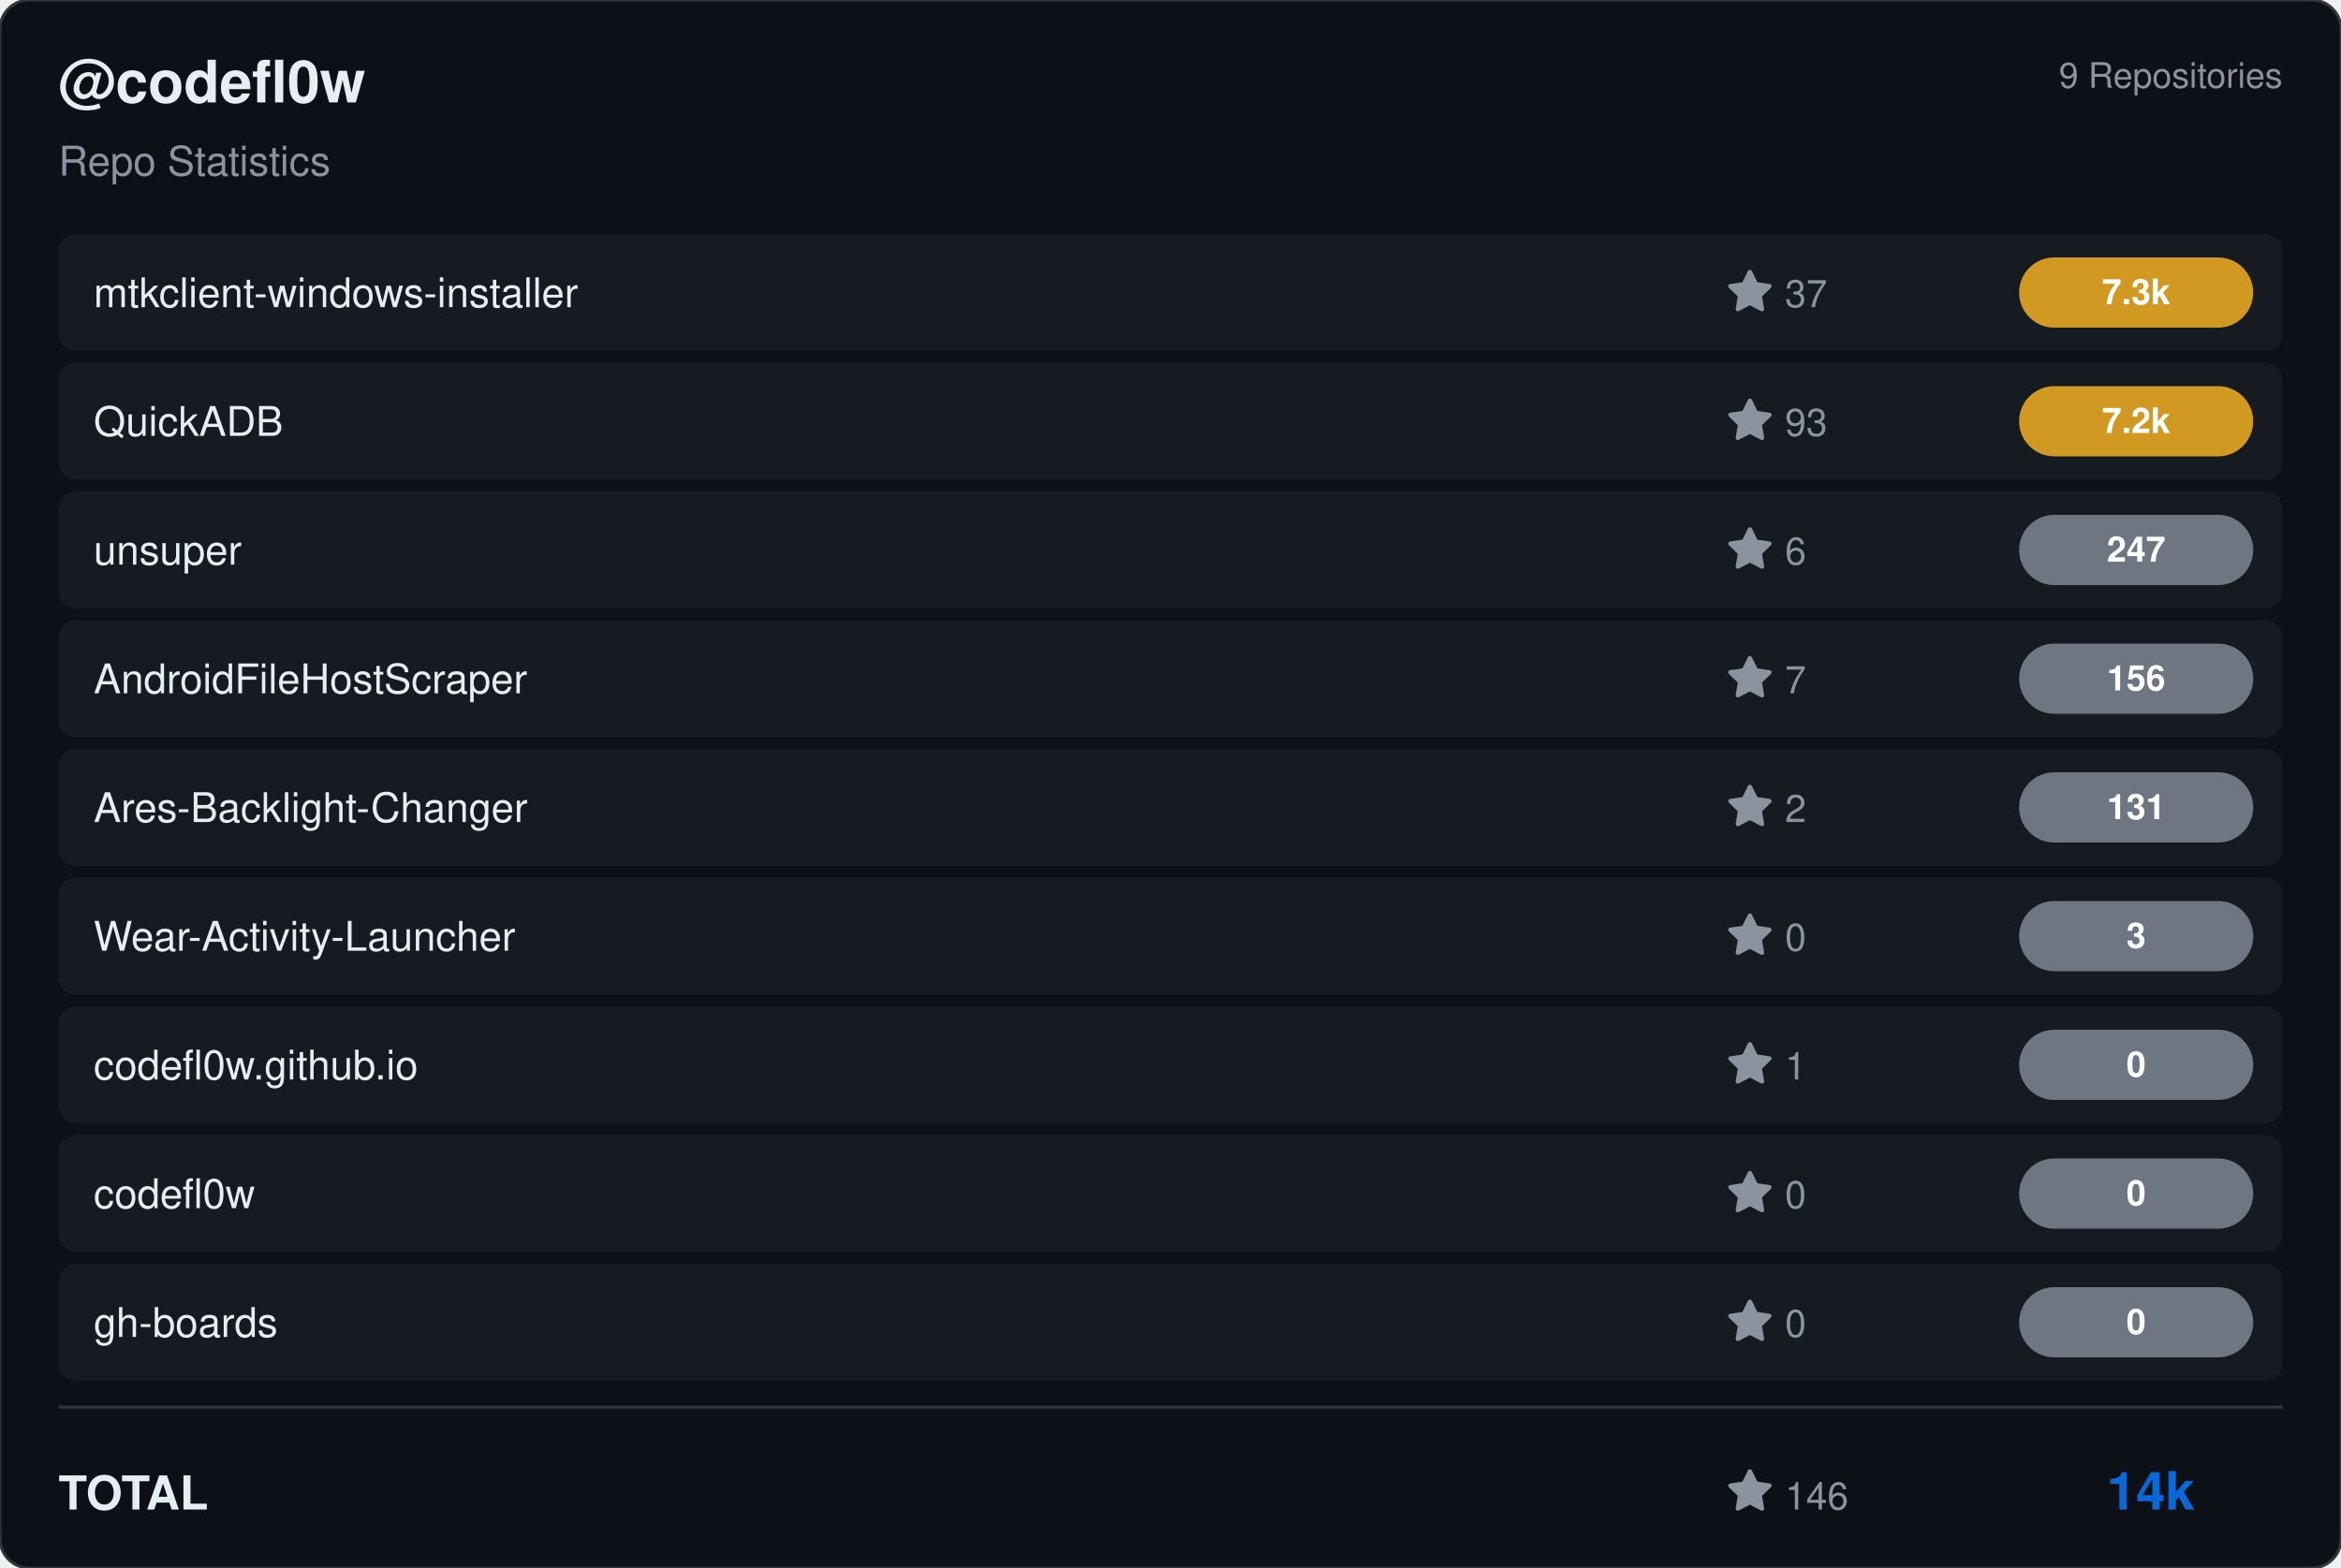
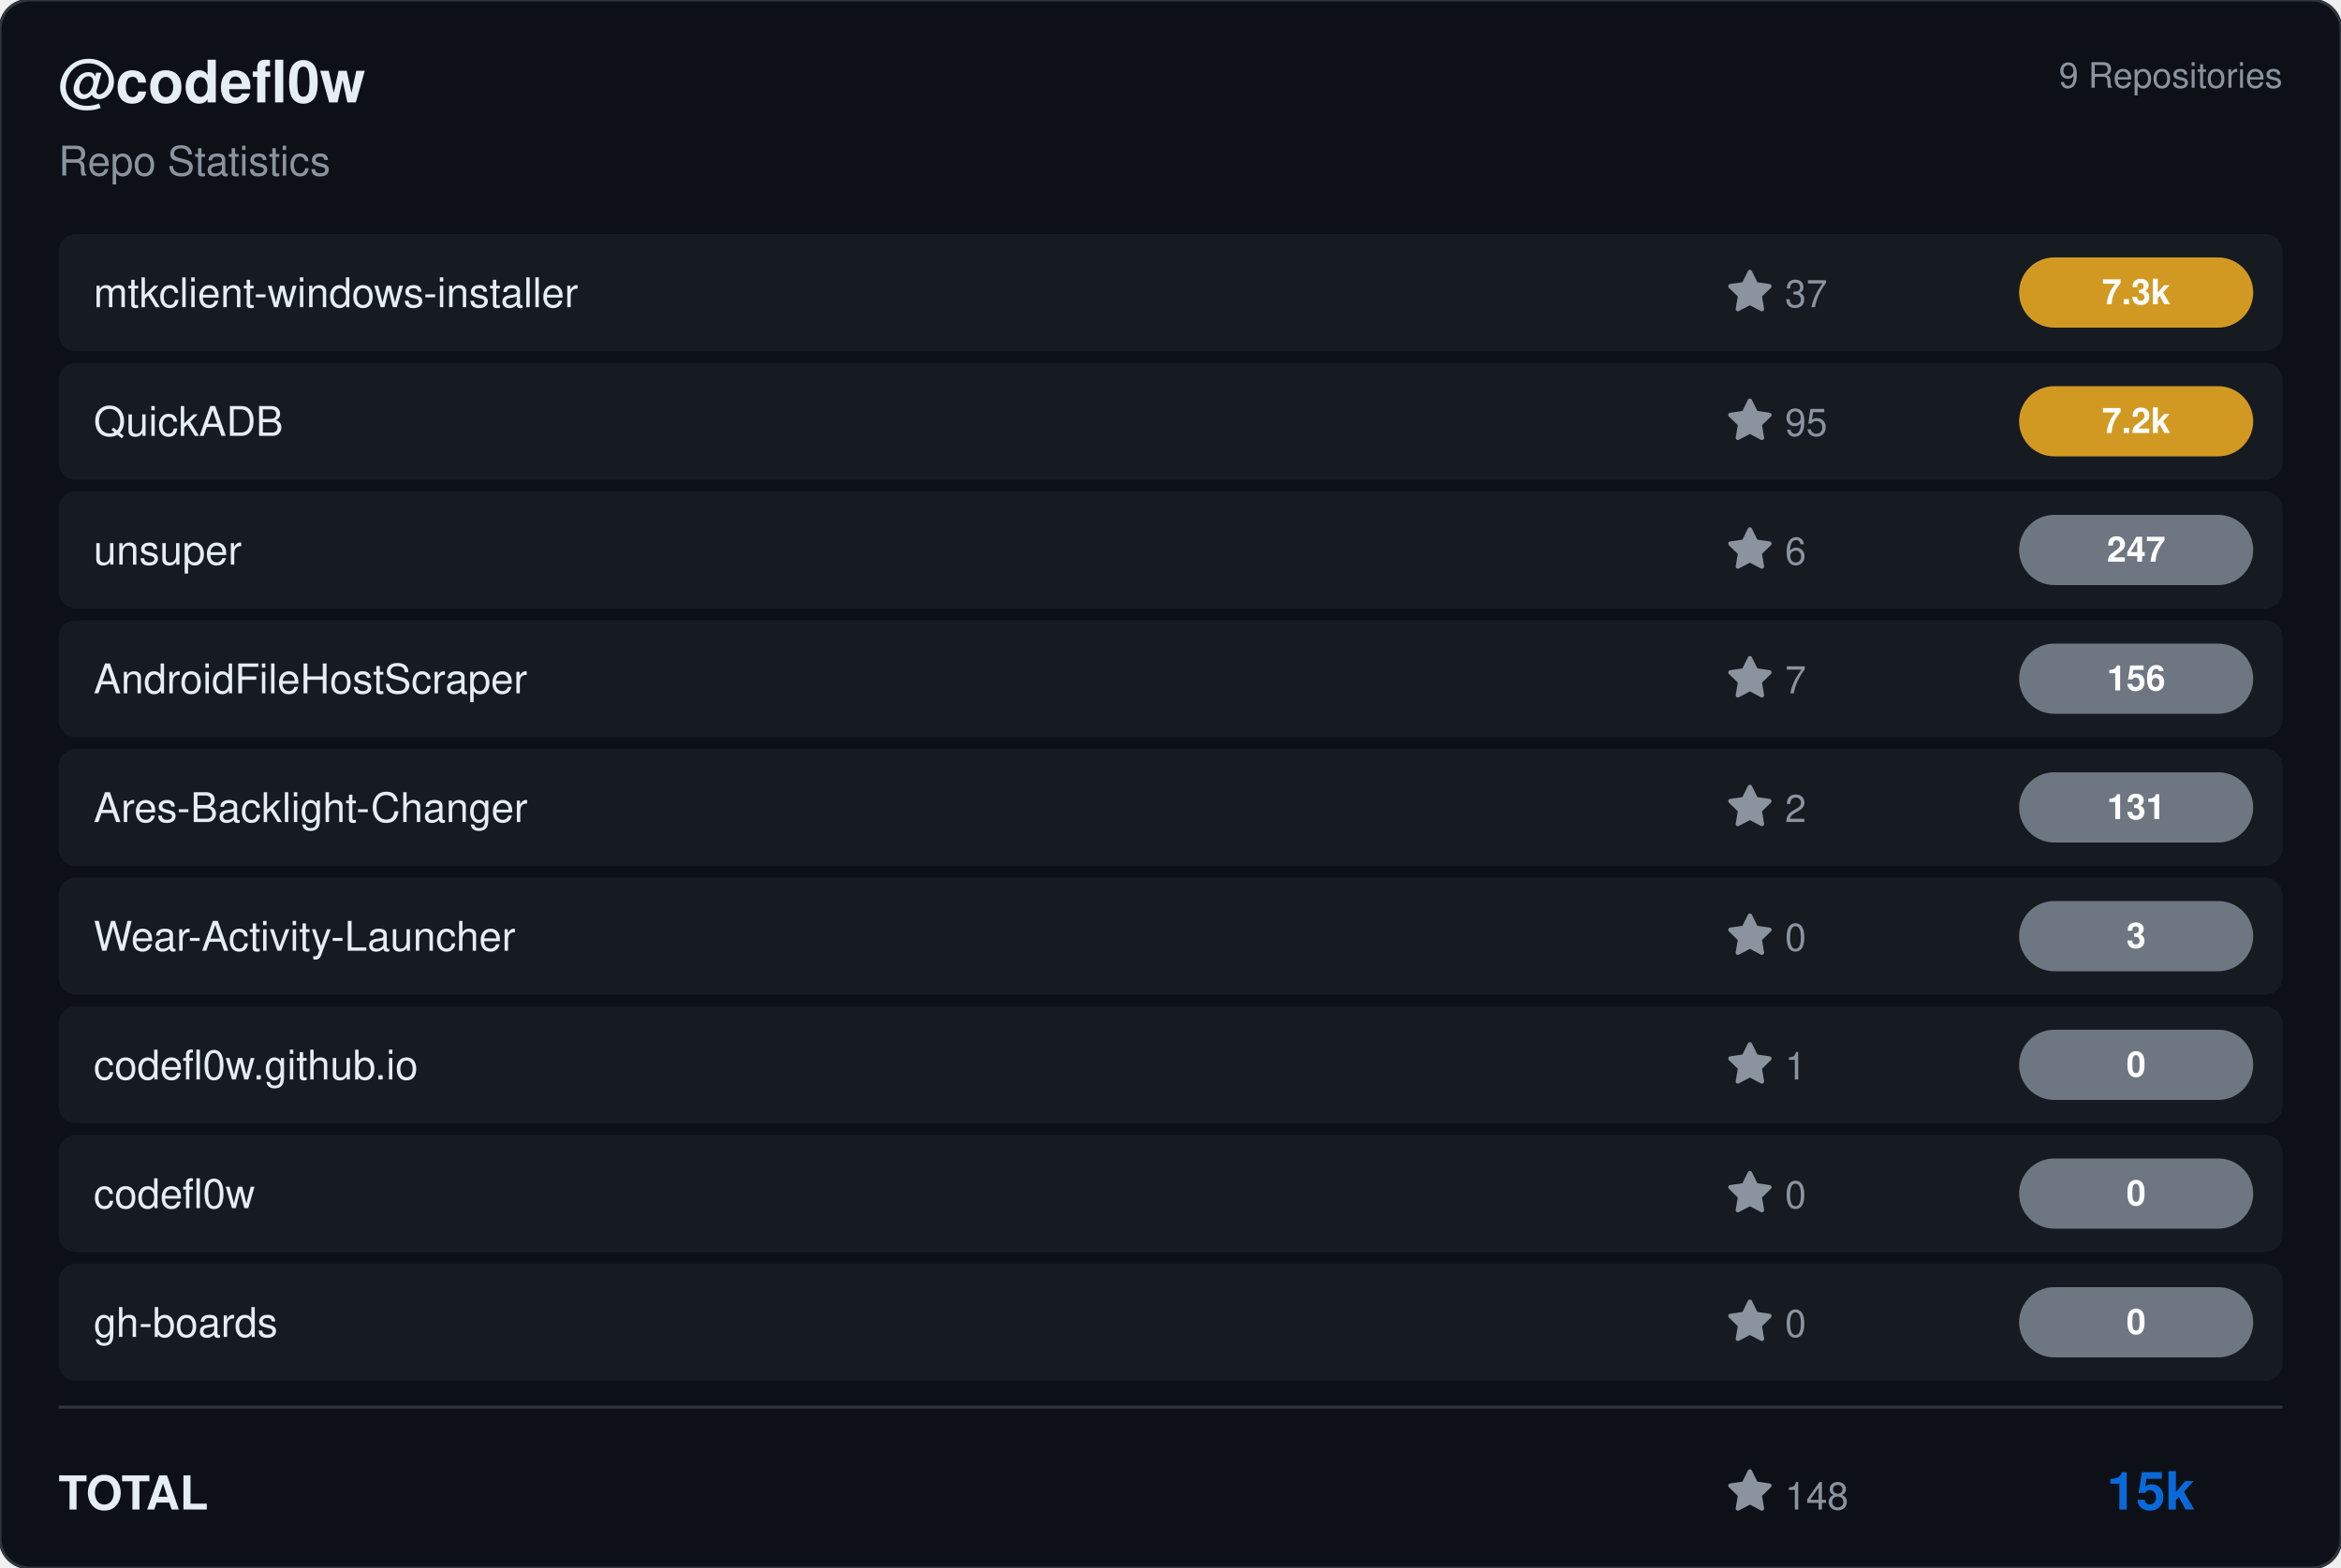
<svg xmlns="http://www.w3.org/2000/svg" viewBox="0 0 800 536" width="800" height="536">
  <rect width="800" height="536" rx="10" fill="#0d1117" stroke="#30363d" stroke-width="1" />
  <g transform="translate(20, 35)">
    <text fill="#e6edf3" font-size="20" font-family="Segoe UI, Helvetica, Arial, sans-serif" font-weight="600">@codefl0w</text>
    <text y="25" fill="#8b949e" font-size="14" font-family="Segoe UI, Helvetica, Arial, sans-serif">Repo Statistics</text>
  </g>
  <text x="780" y="30" fill="#8b949e" font-size="12" font-family="Segoe UI, Helvetica, Arial, sans-serif" text-anchor="end">9 Repositories</text>
  <rect x="20" y="80" width="760" height="40" rx="6" fill="#161b22" />
  <text x="32" y="105" fill="#e6edf3" font-size="14" font-family="Segoe UI, Helvetica, Arial, sans-serif" font-weight="500">mtkclient-windows-installer</text>
  <g transform="translate(590, 92)">
    <path d="M8 .25a.75.75 0 0 1 .673.418l1.882 3.815 4.21.612a.75.75 0 0 1 .416 1.279l-3.046 2.97.719 4.192a.751.751 0 0 1-1.088.791L8 12.347l-3.766 1.98a.75.75 0 0 1-1.088-.79l.72-4.194L.818 6.374a.75.75 0 0 1 .416-1.28l4.21-.611L7.327.668A.75.75 0 0 1 8 .25Z" fill="#8b949e" />
    <text x="20" y="13" fill="#8b949e" font-size="13" font-family="Segoe UI, Helvetica, Arial, sans-serif">37</text>
  </g>
  <rect x="690" y="88.0" width="80" height="24" rx="12" fill="#d29922" />
  <text x="730.0" y="104.0" fill="#ffffff" font-size="12" font-weight="bold" font-family="Segoe UI, Helvetica, Arial, sans-serif" text-anchor="middle">7.3k</text>
  <rect x="20" y="124" width="760" height="40" rx="6" fill="#161b22" />
  <text x="32" y="149" fill="#e6edf3" font-size="14" font-family="Segoe UI, Helvetica, Arial, sans-serif" font-weight="500">QuickADB</text>
  <g transform="translate(590, 136)">
    <path d="M8 .25a.75.75 0 0 1 .673.418l1.882 3.815 4.21.612a.75.75 0 0 1 .416 1.279l-3.046 2.97.719 4.192a.751.751 0 0 1-1.088.791L8 12.347l-3.766 1.98a.75.75 0 0 1-1.088-.79l.72-4.194L.818 6.374a.75.75 0 0 1 .416-1.28l4.21-.611L7.327.668A.75.75 0 0 1 8 .25Z" fill="#8b949e" />
-     <text x="20" y="13" fill="#8b949e" font-size="13" font-family="Segoe UI, Helvetica, Arial, sans-serif">93</text>
+     <text x="20" y="13" fill="#8b949e" font-size="13" font-family="Segoe UI, Helvetica, Arial, sans-serif">95</text>
  </g>
  <rect x="690" y="132.0" width="80" height="24" rx="12" fill="#d29922" />
  <text x="730.0" y="148.0" fill="#ffffff" font-size="12" font-weight="bold" font-family="Segoe UI, Helvetica, Arial, sans-serif" text-anchor="middle">7.2k</text>
  <rect x="20" y="168" width="760" height="40" rx="6" fill="#161b22" />
  <text x="32" y="193" fill="#e6edf3" font-size="14" font-family="Segoe UI, Helvetica, Arial, sans-serif" font-weight="500">unsuper</text>
  <g transform="translate(590, 180)">
    <path d="M8 .25a.75.75 0 0 1 .673.418l1.882 3.815 4.21.612a.75.75 0 0 1 .416 1.279l-3.046 2.97.719 4.192a.751.751 0 0 1-1.088.791L8 12.347l-3.766 1.98a.75.75 0 0 1-1.088-.79l.72-4.194L.818 6.374a.75.75 0 0 1 .416-1.28l4.21-.611L7.327.668A.75.75 0 0 1 8 .25Z" fill="#8b949e" />
    <text x="20" y="13" fill="#8b949e" font-size="13" font-family="Segoe UI, Helvetica, Arial, sans-serif">6</text>
  </g>
  <rect x="690" y="176.0" width="80" height="24" rx="12" fill="#6e7681" />
  <text x="730.0" y="192.0" fill="#ffffff" font-size="12" font-weight="bold" font-family="Segoe UI, Helvetica, Arial, sans-serif" text-anchor="middle">247</text>
  <rect x="20" y="212" width="760" height="40" rx="6" fill="#161b22" />
  <text x="32" y="237" fill="#e6edf3" font-size="14" font-family="Segoe UI, Helvetica, Arial, sans-serif" font-weight="500">AndroidFileHostScraper</text>
  <g transform="translate(590, 224)">
    <path d="M8 .25a.75.75 0 0 1 .673.418l1.882 3.815 4.21.612a.75.75 0 0 1 .416 1.279l-3.046 2.97.719 4.192a.751.751 0 0 1-1.088.791L8 12.347l-3.766 1.98a.75.75 0 0 1-1.088-.79l.72-4.194L.818 6.374a.75.75 0 0 1 .416-1.28l4.21-.611L7.327.668A.75.75 0 0 1 8 .25Z" fill="#8b949e" />
    <text x="20" y="13" fill="#8b949e" font-size="13" font-family="Segoe UI, Helvetica, Arial, sans-serif">7</text>
  </g>
  <rect x="690" y="220.0" width="80" height="24" rx="12" fill="#6e7681" />
  <text x="730.0" y="236.0" fill="#ffffff" font-size="12" font-weight="bold" font-family="Segoe UI, Helvetica, Arial, sans-serif" text-anchor="middle">156</text>
  <rect x="20" y="256" width="760" height="40" rx="6" fill="#161b22" />
  <text x="32" y="281" fill="#e6edf3" font-size="14" font-family="Segoe UI, Helvetica, Arial, sans-serif" font-weight="500">Ares-Backlight-Changer</text>
  <g transform="translate(590, 268)">
    <path d="M8 .25a.75.75 0 0 1 .673.418l1.882 3.815 4.21.612a.75.75 0 0 1 .416 1.279l-3.046 2.97.719 4.192a.751.751 0 0 1-1.088.791L8 12.347l-3.766 1.98a.75.75 0 0 1-1.088-.79l.72-4.194L.818 6.374a.75.75 0 0 1 .416-1.28l4.21-.611L7.327.668A.75.75 0 0 1 8 .25Z" fill="#8b949e" />
    <text x="20" y="13" fill="#8b949e" font-size="13" font-family="Segoe UI, Helvetica, Arial, sans-serif">2</text>
  </g>
  <rect x="690" y="264.0" width="80" height="24" rx="12" fill="#6e7681" />
  <text x="730.0" y="280.0" fill="#ffffff" font-size="12" font-weight="bold" font-family="Segoe UI, Helvetica, Arial, sans-serif" text-anchor="middle">131</text>
  <rect x="20" y="300" width="760" height="40" rx="6" fill="#161b22" />
  <text x="32" y="325" fill="#e6edf3" font-size="14" font-family="Segoe UI, Helvetica, Arial, sans-serif" font-weight="500">Wear-Activity-Launcher</text>
  <g transform="translate(590, 312)">
    <path d="M8 .25a.75.75 0 0 1 .673.418l1.882 3.815 4.21.612a.75.75 0 0 1 .416 1.279l-3.046 2.97.719 4.192a.751.751 0 0 1-1.088.791L8 12.347l-3.766 1.98a.75.75 0 0 1-1.088-.79l.72-4.194L.818 6.374a.75.75 0 0 1 .416-1.28l4.21-.611L7.327.668A.75.75 0 0 1 8 .25Z" fill="#8b949e" />
    <text x="20" y="13" fill="#8b949e" font-size="13" font-family="Segoe UI, Helvetica, Arial, sans-serif">0</text>
  </g>
  <rect x="690" y="308.0" width="80" height="24" rx="12" fill="#6e7681" />
  <text x="730.0" y="324.0" fill="#ffffff" font-size="12" font-weight="bold" font-family="Segoe UI, Helvetica, Arial, sans-serif" text-anchor="middle">3</text>
  <rect x="20" y="344" width="760" height="40" rx="6" fill="#161b22" />
  <text x="32" y="369" fill="#e6edf3" font-size="14" font-family="Segoe UI, Helvetica, Arial, sans-serif" font-weight="500">codefl0w.github.io</text>
  <g transform="translate(590, 356)">
    <path d="M8 .25a.75.75 0 0 1 .673.418l1.882 3.815 4.21.612a.75.75 0 0 1 .416 1.279l-3.046 2.97.719 4.192a.751.751 0 0 1-1.088.791L8 12.347l-3.766 1.98a.75.75 0 0 1-1.088-.79l.72-4.194L.818 6.374a.75.75 0 0 1 .416-1.28l4.21-.611L7.327.668A.75.75 0 0 1 8 .25Z" fill="#8b949e" />
    <text x="20" y="13" fill="#8b949e" font-size="13" font-family="Segoe UI, Helvetica, Arial, sans-serif">1</text>
  </g>
  <rect x="690" y="352.0" width="80" height="24" rx="12" fill="#6e7681" />
  <text x="730.0" y="368.0" fill="#ffffff" font-size="12" font-weight="bold" font-family="Segoe UI, Helvetica, Arial, sans-serif" text-anchor="middle">0</text>
  <rect x="20" y="388" width="760" height="40" rx="6" fill="#161b22" />
  <text x="32" y="413" fill="#e6edf3" font-size="14" font-family="Segoe UI, Helvetica, Arial, sans-serif" font-weight="500">codefl0w</text>
  <g transform="translate(590, 400)">
    <path d="M8 .25a.75.75 0 0 1 .673.418l1.882 3.815 4.21.612a.75.75 0 0 1 .416 1.279l-3.046 2.97.719 4.192a.751.751 0 0 1-1.088.791L8 12.347l-3.766 1.98a.75.75 0 0 1-1.088-.79l.72-4.194L.818 6.374a.75.75 0 0 1 .416-1.28l4.21-.611L7.327.668A.75.75 0 0 1 8 .25Z" fill="#8b949e" />
    <text x="20" y="13" fill="#8b949e" font-size="13" font-family="Segoe UI, Helvetica, Arial, sans-serif">0</text>
  </g>
  <rect x="690" y="396.0" width="80" height="24" rx="12" fill="#6e7681" />
  <text x="730.0" y="412.0" fill="#ffffff" font-size="12" font-weight="bold" font-family="Segoe UI, Helvetica, Arial, sans-serif" text-anchor="middle">0</text>
  <rect x="20" y="432" width="760" height="40" rx="6" fill="#161b22" />
  <text x="32" y="457" fill="#e6edf3" font-size="14" font-family="Segoe UI, Helvetica, Arial, sans-serif" font-weight="500">gh-boards</text>
  <g transform="translate(590, 444)">
    <path d="M8 .25a.75.75 0 0 1 .673.418l1.882 3.815 4.21.612a.75.75 0 0 1 .416 1.279l-3.046 2.97.719 4.192a.751.751 0 0 1-1.088.791L8 12.347l-3.766 1.98a.75.75 0 0 1-1.088-.79l.72-4.194L.818 6.374a.75.75 0 0 1 .416-1.28l4.21-.611L7.327.668A.75.75 0 0 1 8 .25Z" fill="#8b949e" />
    <text x="20" y="13" fill="#8b949e" font-size="13" font-family="Segoe UI, Helvetica, Arial, sans-serif">0</text>
  </g>
  <rect x="690" y="440.0" width="80" height="24" rx="12" fill="#6e7681" />
  <text x="730.0" y="456.0" fill="#ffffff" font-size="12" font-weight="bold" font-family="Segoe UI, Helvetica, Arial, sans-serif" text-anchor="middle">0</text>
  <line x1="20" y1="481" x2="780" y2="481" stroke="#30363d" />
  <text x="20" y="516" fill="#e6edf3" font-size="16" font-family="Segoe UI, Helvetica, Arial, sans-serif" font-weight="600">TOTAL</text>
  <g transform="translate(590, 502)">
    <path d="M8 .25a.75.75 0 0 1 .673.418l1.882 3.815 4.21.612a.75.75 0 0 1 .416 1.279l-3.046 2.97.719 4.192a.751.751 0 0 1-1.088.791L8 12.347l-3.766 1.98a.75.75 0 0 1-1.088-.79l.72-4.194L.818 6.374a.75.75 0 0 1 .416-1.28l4.21-.611L7.327.668A.75.75 0 0 1 8 .25Z" fill="#8b949e" />
-     <text x="20" y="14" fill="#8b949e" font-size="13" font-family="Segoe UI, Helvetica, Arial, sans-serif">146</text>
+     <text x="20" y="14" fill="#8b949e" font-size="13" font-family="Segoe UI, Helvetica, Arial, sans-serif">148</text>
  </g>
-   <text x="750" y="516" fill="#0969da" font-size="18" font-family="Segoe UI, Helvetica, Arial, sans-serif" font-weight="bold" text-anchor="end">14k</text>
+   <text x="750" y="516" fill="#0969da" font-size="18" font-family="Segoe UI, Helvetica, Arial, sans-serif" font-weight="bold" text-anchor="end">15k</text>
</svg>
